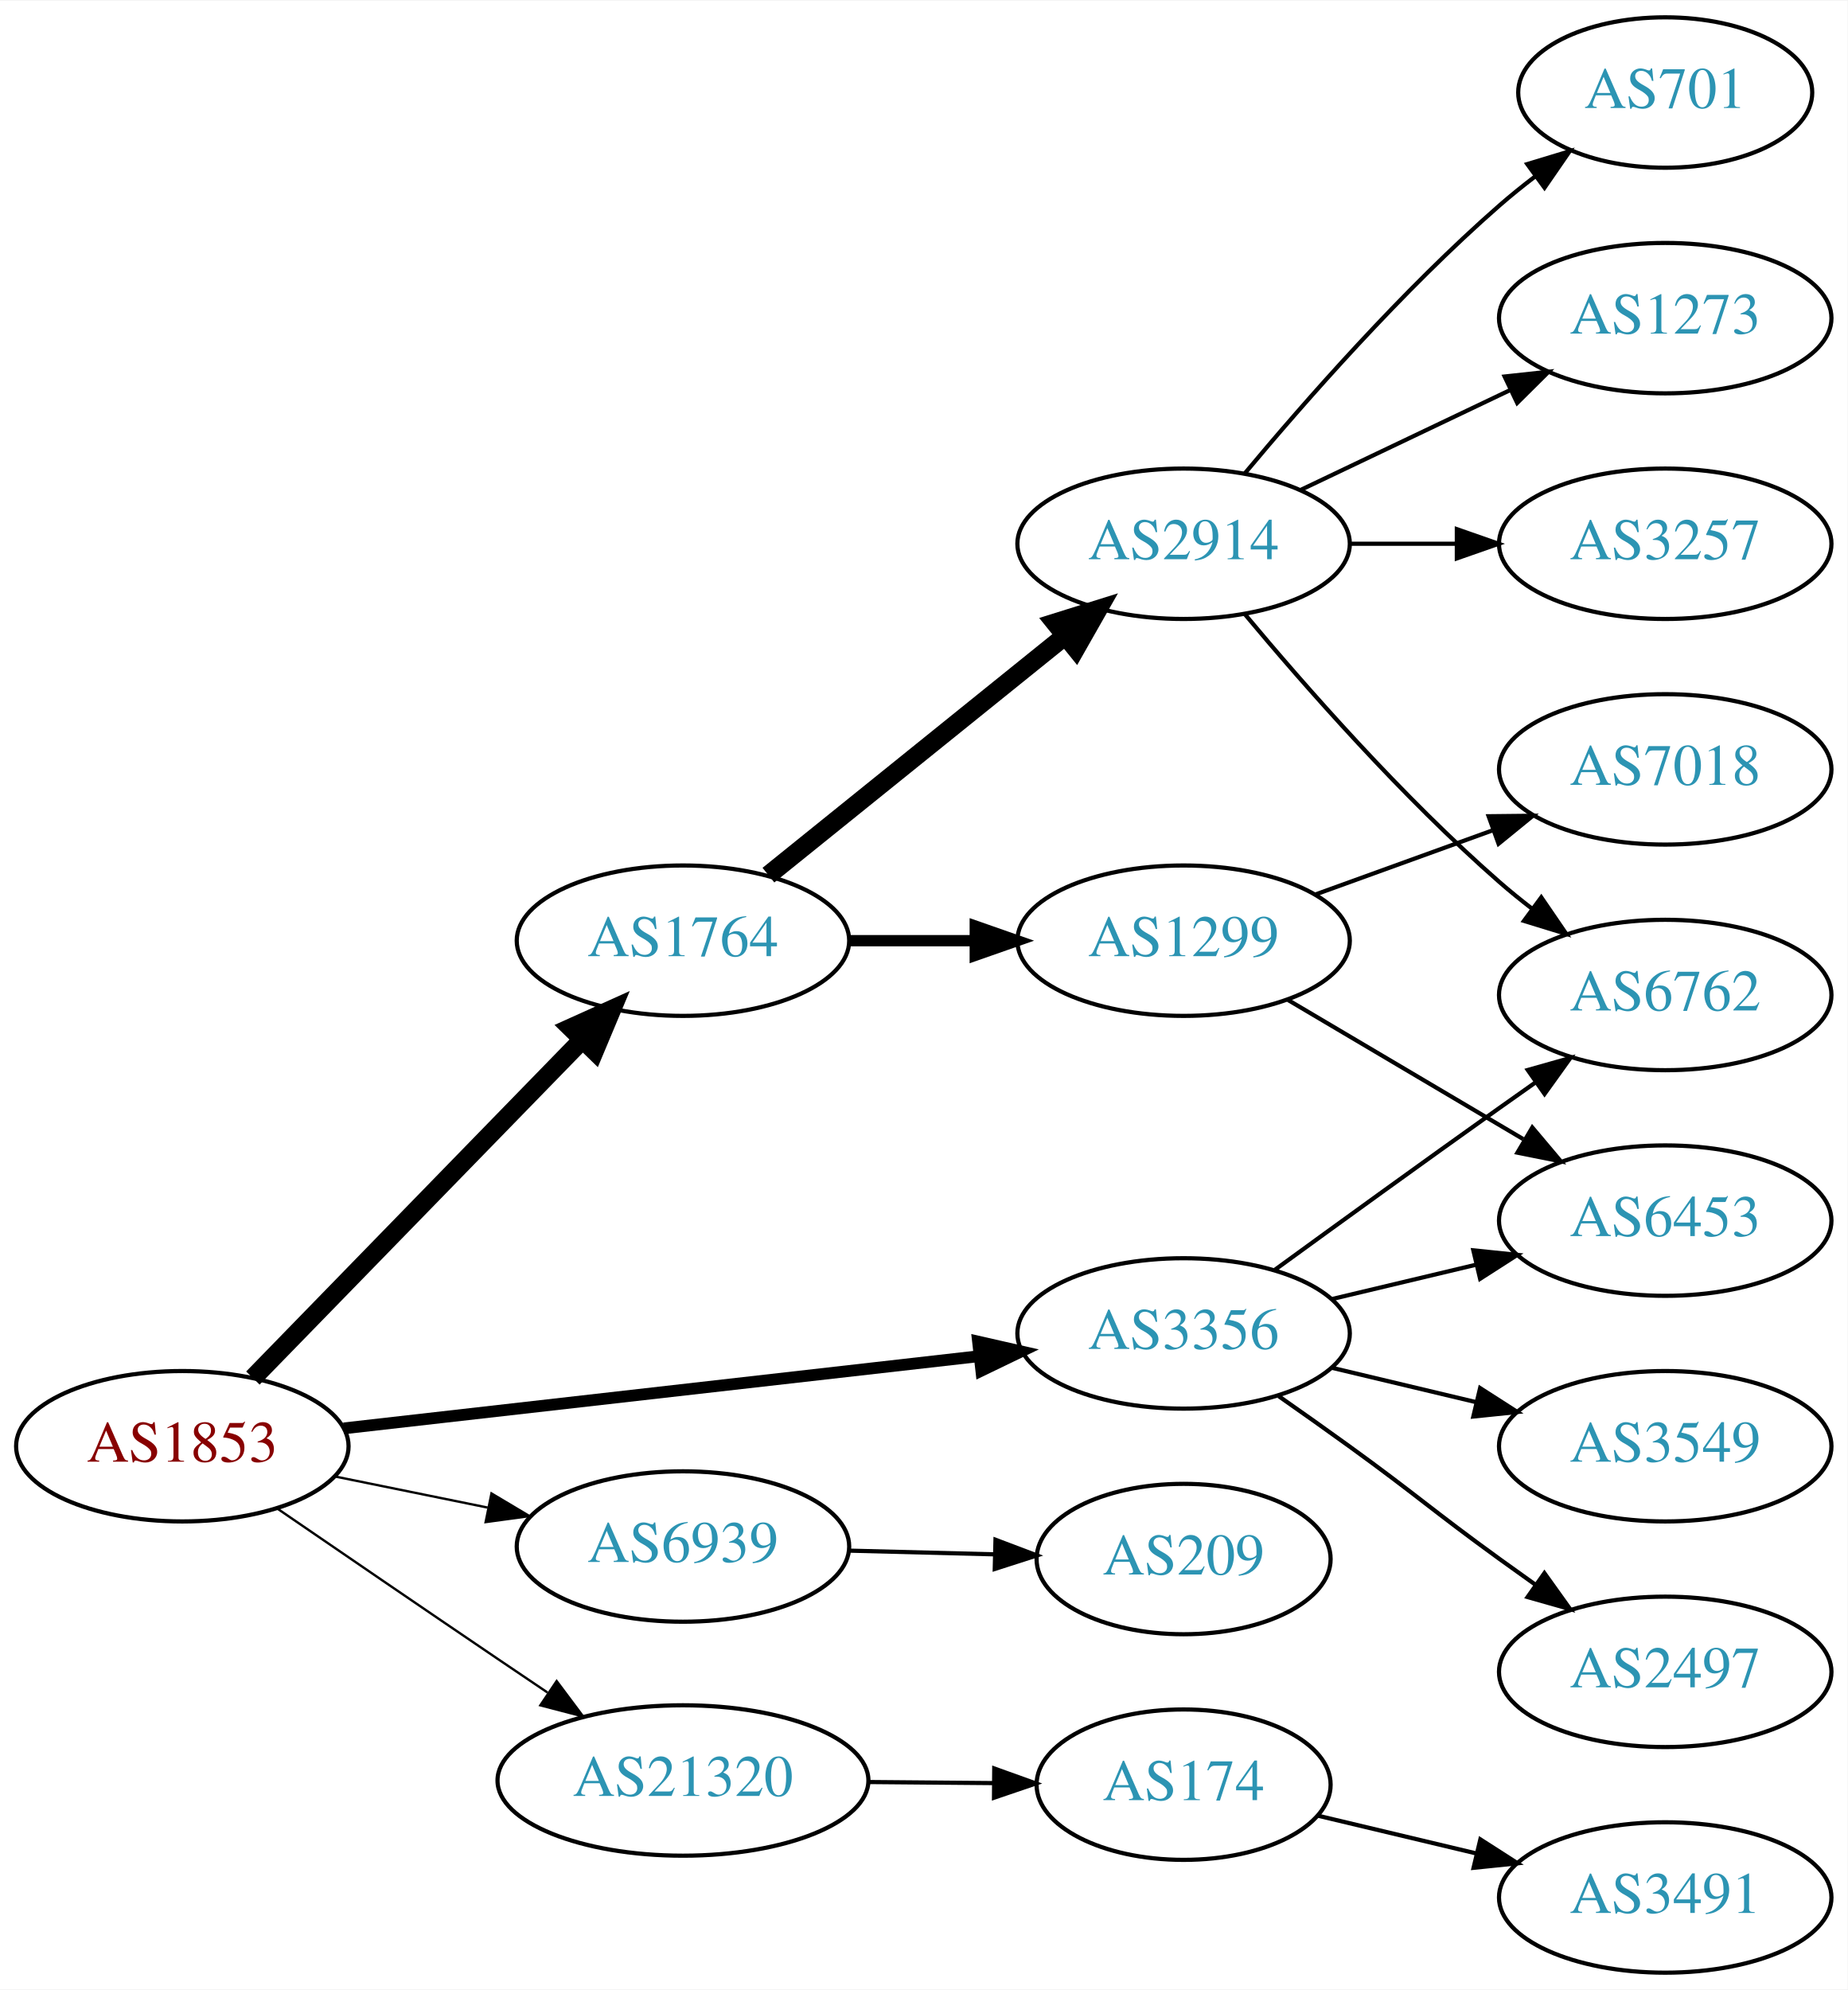
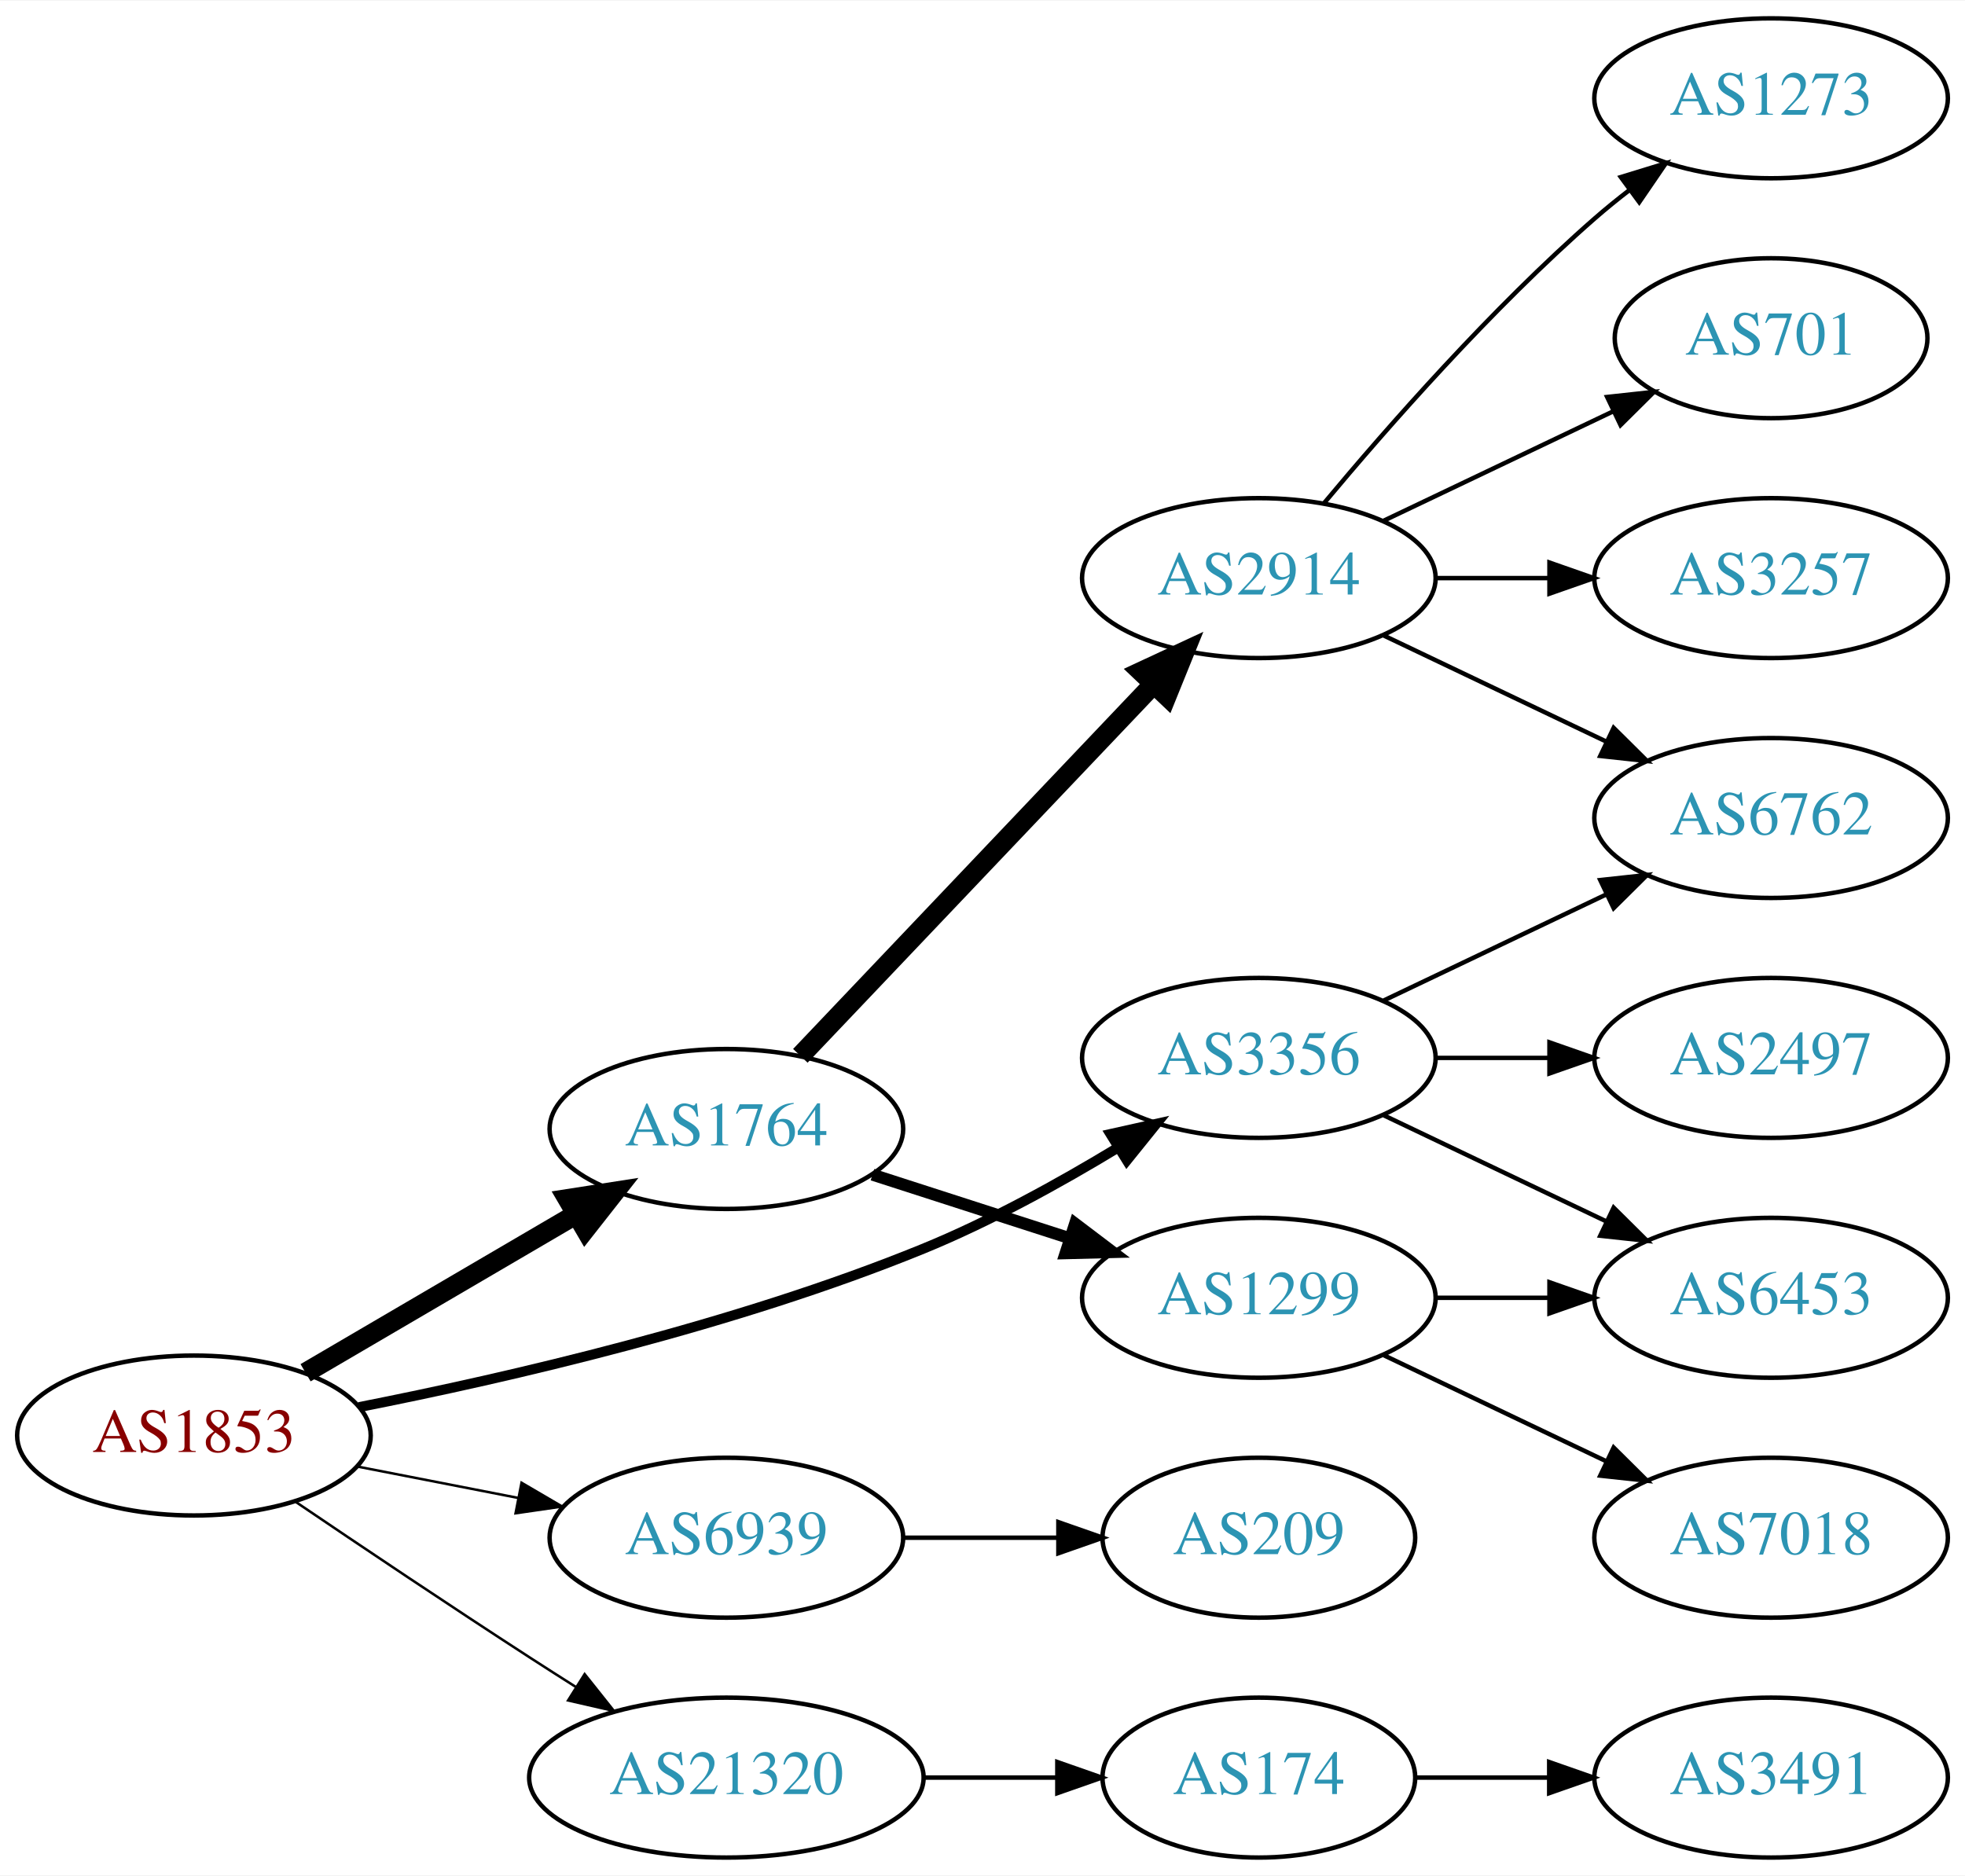
- <svg xmlns="http://www.w3.org/2000/svg" xmlns:xlink="http://www.w3.org/1999/xlink" width="442pt" height="476pt" viewBox="0.00 0.00 442.27 476.00">
-   <g id="graph0" class="graph" transform="scale(1 1) rotate(0) translate(4 472)">
-     <polygon fill="white" stroke="none" points="-4,4 -4,-472 438.271,-472 438.271,4 -4,4" />
+ <svg xmlns="http://www.w3.org/2000/svg" xmlns:xlink="http://www.w3.org/1999/xlink" width="442pt" height="422pt" viewBox="0.00 0.00 442.27 422.00">
+   <g id="graph0" class="graph" transform="scale(1 1) rotate(0) translate(4 418)">
+     <polygon fill="white" stroke="none" points="-4,4 -4,-418 438.271,-418 438.271,4 -4,4" />
    <g id="node1" class="node">
      <g id="a_node1">
        <a xlink:href="/asn/1853" xlink:title="AS1853 ~ ACOnet Backbone [AT]">
-           <ellipse fill="#ffffff" stroke="black" cx="39.647" cy="-126" rx="39.794" ry="18" />
-           <text text-anchor="middle" x="39.647" y="-122.3" font-family="Times,serif" font-size="14.00" fill="#880000">AS1853</text>
+           <ellipse fill="#ffffff" stroke="black" cx="39.647" cy="-95" rx="39.794" ry="18" />
+           <text text-anchor="middle" x="39.647" y="-91.3" font-family="Times,serif" font-size="14.00" fill="#880000">AS1853</text>
        </a>
      </g>
    </g>
    <g id="node2" class="node">
      <g id="a_node2">
        <a xlink:href="/asn/1764" xlink:title="AS1764 ~ NEXTLAYER-AS [AT]">
-           <ellipse fill="#ffffff" stroke="black" cx="159.489" cy="-247" rx="39.794" ry="18" />
-           <text text-anchor="middle" x="159.489" y="-243.3" font-family="Times,serif" font-size="14.00" fill="#2c94b3">AS1764</text>
+           <ellipse fill="#ffffff" stroke="black" cx="159.489" cy="-164" rx="39.794" ry="18" />
+           <text text-anchor="middle" x="159.489" y="-160.3" font-family="Times,serif" font-size="14.00" fill="#2c94b3">AS1764</text>
        </a>
      </g>
    </g>
    <g id="edge1" class="edge">
-       <path fill="none" stroke="black" stroke-width="4.5" d="M56.539,-142.319C76.834,-163.157 112.103,-199.372 135.373,-223.264" />
-       <polygon fill="black" stroke="black" stroke-width="4.5" points="132.674,-226.137 142.472,-230.554 138.316,-220.642 132.674,-226.137" />
+       <path fill="none" stroke="black" stroke-width="4.5" d="M64.778,-109.13C82.334,-119.409 106.308,-133.447 125.613,-144.75" />
+       <polygon fill="black" stroke="black" stroke-width="4.5" points="123.771,-148.234 134.39,-149.889 127.75,-141.438 123.771,-148.234" />
    </g>
    <g id="node3" class="node">
      <g id="a_node3">
        <a xlink:href="/asn/3356" xlink:title="AS3356 ~ Level 3 Parent, LLC [US]">
-           <ellipse fill="#ffffff" stroke="black" cx="279.332" cy="-153" rx="39.794" ry="18" />
-           <text text-anchor="middle" x="279.332" y="-149.3" font-family="Times,serif" font-size="14.00" fill="#2c94b3">AS3356</text>
+           <ellipse fill="#ffffff" stroke="black" cx="279.332" cy="-180" rx="39.794" ry="18" />
+           <text text-anchor="middle" x="279.332" y="-176.3" font-family="Times,serif" font-size="14.00" fill="#2c94b3">AS3356</text>
        </a>
      </g>
    </g>
    <g id="edge2" class="edge">
-       <path fill="none" stroke="black" stroke-width="2.812" d="M78.308,-130.278C119.477,-134.955 185.541,-142.459 230.382,-147.553" />
-       <polygon fill="black" stroke="black" stroke-width="2.812" points="230.122,-151.046 240.453,-148.697 230.912,-144.091 230.122,-151.046" />
+       <path fill="none" stroke="black" stroke-width="2.25" d="M76.841,-101.398C110.488,-108.023 161.601,-119.83 203.685,-137 218.762,-143.151 234.516,-151.848 247.645,-159.812" />
+       <polygon fill="black" stroke="black" stroke-width="2.25" points="245.931,-162.868 256.274,-165.169 249.623,-156.921 245.931,-162.868" />
    </g>
    <g id="node4" class="node">
      <g id="a_node4">
        <a xlink:href="/asn/6939" xlink:title="AS6939 ~ Hurricane Electric LLC [US]">
-           <ellipse fill="#ffffff" stroke="black" cx="159.489" cy="-102" rx="39.794" ry="18" />
-           <text text-anchor="middle" x="159.489" y="-98.3" font-family="Times,serif" font-size="14.00" fill="#2c94b3">AS6939</text>
+           <ellipse fill="#ffffff" stroke="black" cx="159.489" cy="-72" rx="39.794" ry="18" />
+           <text text-anchor="middle" x="159.489" y="-68.3" font-family="Times,serif" font-size="14.00" fill="#2c94b3">AS6939</text>
        </a>
      </g>
    </g>
    <g id="edge3" class="edge">
-       <path fill="none" stroke="black" stroke-width="0.562" d="M76.003,-118.799C87.549,-116.448 100.541,-113.802 112.74,-111.317" />
-       <polygon fill="black" stroke="black" stroke-width="0.562" points="113.65,-114.704 122.75,-109.279 112.253,-107.845 113.65,-114.704" />
+       <path fill="none" stroke="black" stroke-width="0.562" d="M76.323,-88.037C87.754,-85.806 100.576,-83.303 112.63,-80.951" />
+       <polygon fill="black" stroke="black" stroke-width="0.562" points="113.383,-84.37 122.527,-79.019 112.042,-77.499 113.383,-84.37" />
    </g>
    <g id="node5" class="node">
      <g id="a_node5">
        <a xlink:href="/asn/21320" xlink:title="AS21320 ~ GEANT Vereniging [EU]">
-           <ellipse fill="#ffffff" stroke="black" cx="159.489" cy="-46" rx="44.393" ry="18" />
-           <text text-anchor="middle" x="159.489" y="-42.3" font-family="Times,serif" font-size="14.00" fill="#2c94b3">AS21320</text>
+           <ellipse fill="#ffffff" stroke="black" cx="159.489" cy="-18" rx="44.393" ry="18" />
+           <text text-anchor="middle" x="159.489" y="-14.3" font-family="Times,serif" font-size="14.00" fill="#2c94b3">AS21320</text>
        </a>
      </g>
    </g>
    <g id="edge4" class="edge">
-       <path fill="none" stroke="black" stroke-width="0.562" d="M62.499,-111.001C77.363,-100.816 97.489,-87.058 115.293,-75 119.098,-72.423 123.096,-69.725 127.061,-67.056" />
-       <polygon fill="black" stroke="black" stroke-width="0.562" points="129.253,-69.8 135.6,-61.317 125.348,-63.991 129.253,-69.8" />
+       <path fill="none" stroke="black" stroke-width="0.562" d="M62.41,-80.159C77.236,-70.114 97.353,-56.611 115.293,-45 118.622,-42.845 122.111,-40.617 125.6,-38.407" />
+       <polygon fill="black" stroke="black" stroke-width="0.562" points="127.588,-41.292 134.187,-33.003 123.859,-35.367 127.588,-41.292" />
    </g>
    <g id="node6" class="node">
      <g id="a_node6">
        <a xlink:href="/asn/2914" xlink:title="AS2914 ~ NTT America, Inc. [US]">
-           <ellipse fill="#ffffff" stroke="black" cx="279.332" cy="-342" rx="39.794" ry="18" />
-           <text text-anchor="middle" x="279.332" y="-338.3" font-family="Times,serif" font-size="14.00" fill="#2c94b3">AS2914</text>
+           <ellipse fill="#ffffff" stroke="black" cx="279.332" cy="-288" rx="39.794" ry="18" />
+           <text text-anchor="middle" x="279.332" y="-284.3" font-family="Times,serif" font-size="14.00" fill="#2c94b3">AS2914</text>
        </a>
      </g>
    </g>
    <g id="edge5" class="edge">
-       <path fill="none" stroke="black" stroke-width="4.5" d="M179.948,-262.687C199.309,-278.295 229.191,-302.385 250.943,-319.921" />
-       <polygon fill="black" stroke="black" stroke-width="4.5" points="248.587,-323.079 258.843,-326.289 253.529,-316.948 248.587,-323.079" />
+       <path fill="none" stroke="black" stroke-width="4.5" d="M176.138,-180.466C196.476,-201.867 232.143,-239.398 255.502,-263.977" />
+       <polygon fill="black" stroke="black" stroke-width="4.5" points="252.875,-266.929 262.618,-271.466 258.584,-261.504 252.875,-266.929" />
    </g>
    <g id="node7" class="node">
      <g id="a_node7">
        <a xlink:href="/asn/1299" xlink:title="AS1299 ~ Telia Carrier [EU]">
-           <ellipse fill="#ffffff" stroke="black" cx="279.332" cy="-247" rx="39.794" ry="18" />
-           <text text-anchor="middle" x="279.332" y="-243.3" font-family="Times,serif" font-size="14.00" fill="#2c94b3">AS1299</text>
+           <ellipse fill="#ffffff" stroke="black" cx="279.332" cy="-126" rx="39.794" ry="18" />
+           <text text-anchor="middle" x="279.332" y="-122.3" font-family="Times,serif" font-size="14.00" fill="#2c94b3">AS1299</text>
        </a>
      </g>
    </g>
    <g id="edge6" class="edge">
-       <path fill="none" stroke="black" stroke-width="2.7" d="M199.402,-247C208.955,-247 219.305,-247 229.267,-247" />
-       <polygon fill="black" stroke="black" stroke-width="2.7" points="229.46,-250.5 239.46,-247 229.46,-243.5 229.46,-250.5" />
+       <path fill="none" stroke="black" stroke-width="2.7" d="M192.379,-153.717C206.003,-149.323 222.089,-144.136 236.638,-139.445" />
+       <polygon fill="black" stroke="black" stroke-width="2.7" points="237.973,-142.692 246.416,-136.292 235.825,-136.03 237.973,-142.692" />
    </g>
    <g id="node11" class="node">
      <g id="a_node11">
        <a xlink:href="/asn/6762" xlink:title="AS6762 ~ TELECOM ITALIA SPARKLE S.p.A. [IT]">
          <ellipse fill="#ffffff" stroke="black" cx="394.625" cy="-234" rx="39.794" ry="18" />
          <text text-anchor="middle" x="394.625" y="-230.3" font-family="Times,serif" font-size="14.00" fill="#2c94b3">AS6762</text>
        </a>
      </g>
    </g>
-     <g id="edge16" class="edge">
-       <path fill="none" stroke="black" d="M301.18,-168.222C316.114,-179.091 336.727,-194.025 354.978,-207 357.799,-209.005 360.742,-211.085 363.69,-213.159" />
-       <polygon fill="black" stroke="black" points="361.717,-216.05 371.914,-218.926 365.736,-210.319 361.717,-216.05" />
-     </g>
-     <g id="node13" class="node">
-       <g id="a_node13">
+     <g id="edge15" class="edge">
+       <path fill="none" stroke="black" d="M307.468,-192.934C322.462,-200.081 341.283,-209.052 357.506,-216.785" />
+       <polygon fill="black" stroke="black" points="356.177,-220.028 366.71,-221.171 359.188,-213.709 356.177,-220.028" />
+     </g>
+     <g id="node12" class="node">
+       <g id="a_node12">
        <a xlink:href="/asn/6453" xlink:title="AS6453 ~ TATA COMMUNICATIONS (AMERICA) INC [US]">
-           <ellipse fill="#ffffff" stroke="black" cx="394.625" cy="-180" rx="39.794" ry="18" />
-           <text text-anchor="middle" x="394.625" y="-176.3" font-family="Times,serif" font-size="14.00" fill="#2c94b3">AS6453</text>
+           <ellipse fill="#ffffff" stroke="black" cx="394.625" cy="-126" rx="39.794" ry="18" />
+           <text text-anchor="middle" x="394.625" y="-122.3" font-family="Times,serif" font-size="14.00" fill="#2c94b3">AS6453</text>
        </a>
      </g>
    </g>
    <g id="edge13" class="edge">
-       <path fill="none" stroke="black" d="M314.939,-161.248C325.81,-163.838 337.964,-166.735 349.407,-169.462" />
-       <polygon fill="black" stroke="black" points="348.69,-172.889 359.229,-171.803 350.313,-166.08 348.69,-172.889" />
+       <path fill="none" stroke="black" d="M307.468,-167.066C322.462,-159.919 341.283,-150.948 357.506,-143.215" />
+       <polygon fill="black" stroke="black" points="359.188,-146.291 366.71,-138.829 356.177,-139.972 359.188,-146.291" />
    </g>
    <g id="node14" class="node">
      <g id="a_node14">
-         <a xlink:href="/asn/3549" xlink:title="AS3549 ~ Level 3 Parent, LLC [US]">
-           <ellipse fill="#ffffff" stroke="black" cx="394.625" cy="-126" rx="39.794" ry="18" />
-           <text text-anchor="middle" x="394.625" y="-122.3" font-family="Times,serif" font-size="14.00" fill="#2c94b3">AS3549</text>
+         <a xlink:href="/asn/2497" xlink:title="AS2497 ~ Internet Initiative Japan Inc. [JP]">
+           <ellipse fill="#ffffff" stroke="black" cx="394.625" cy="-180" rx="39.794" ry="18" />
+           <text text-anchor="middle" x="394.625" y="-176.3" font-family="Times,serif" font-size="14.00" fill="#2c94b3">AS2497</text>
        </a>
      </g>
    </g>
    <g id="edge14" class="edge">
-       <path fill="none" stroke="black" d="M314.939,-144.752C325.81,-142.162 337.964,-139.265 349.407,-136.538" />
-       <polygon fill="black" stroke="black" points="350.313,-139.92 359.229,-134.197 348.69,-133.111 350.313,-139.92" />
+       <path fill="none" stroke="black" d="M319.004,-180C327.207,-180 335.971,-180 344.503,-180" />
+       <polygon fill="black" stroke="black" points="344.742,-183.5 354.742,-180 344.742,-176.5 344.742,-183.5" />
    </g>
    <g id="node15" class="node">
      <g id="a_node15">
-         <a xlink:href="/asn/2497" xlink:title="AS2497 ~ Internet Initiative Japan Inc. [JP]">
-           <ellipse fill="#ffffff" stroke="black" cx="394.625" cy="-72" rx="39.794" ry="18" />
-           <text text-anchor="middle" x="394.625" y="-68.3" font-family="Times,serif" font-size="14.00" fill="#2c94b3">AS2497</text>
-         </a>
-       </g>
-     </g>
-     <g id="edge15" class="edge">
-       <path fill="none" stroke="black" d="M302.089,-137.991C307.623,-134.121 313.542,-129.936 318.978,-126 335.178,-114.271 338.778,-110.729 354.978,-99 357.781,-96.971 360.712,-94.875 363.653,-92.79" />
-       <polygon fill="black" stroke="black" points="365.704,-95.627 371.868,-87.009 361.675,-89.903 365.704,-95.627" />
+         <a xlink:href="/asn/209" xlink:title="AS209 ~ CenturyLink Communications, LLC [US]">
+           <ellipse fill="#ffffff" stroke="black" cx="279.332" cy="-72" rx="35.194" ry="18" />
+           <text text-anchor="middle" x="279.332" y="-68.3" font-family="Times,serif" font-size="14.00" fill="#2c94b3">AS209</text>
+         </a>
+       </g>
+     </g>
+     <g id="edge16" class="edge">
+       <path fill="none" stroke="black" d="M199.402,-72C210.489,-72 222.648,-72 234.03,-72" />
+       <polygon fill="black" stroke="black" points="234.212,-75.5 244.212,-72 234.212,-68.5 234.212,-75.5" />
    </g>
    <g id="node16" class="node">
      <g id="a_node16">
-         <a xlink:href="/asn/209" xlink:title="AS209 ~ CenturyLink Communications, LLC [US]">
-           <ellipse fill="#ffffff" stroke="black" cx="279.332" cy="-99" rx="35.194" ry="18" />
-           <text text-anchor="middle" x="279.332" y="-95.3" font-family="Times,serif" font-size="14.00" fill="#2c94b3">AS209</text>
+         <a xlink:href="/asn/174" xlink:title="AS174 ~ Cogent Communications [US]">
+           <ellipse fill="#ffffff" stroke="black" cx="279.332" cy="-18" rx="35.194" ry="18" />
+           <text text-anchor="middle" x="279.332" y="-14.3" font-family="Times,serif" font-size="14.00" fill="#2c94b3">AS174</text>
        </a>
      </g>
    </g>
    <g id="edge17" class="edge">
-       <path fill="none" stroke="black" d="M199.402,-101.009C210.489,-100.727 222.648,-100.418 234.03,-100.128" />
-       <polygon fill="black" stroke="black" points="234.304,-103.622 244.212,-99.869 234.126,-96.624 234.304,-103.622" />
-     </g>
-     <g id="node17" class="node">
-       <g id="a_node17">
-         <a xlink:href="/asn/174" xlink:title="AS174 ~ Cogent Communications [US]">
-           <ellipse fill="#ffffff" stroke="black" cx="279.332" cy="-45" rx="35.194" ry="18" />
-           <text text-anchor="middle" x="279.332" y="-41.3" font-family="Times,serif" font-size="14.00" fill="#2c94b3">AS174</text>
-         </a>
-       </g>
-     </g>
-     <g id="edge18" class="edge">
-       <path fill="none" stroke="black" d="M203.7,-45.633C213.548,-45.55 224.028,-45.461 233.925,-45.377" />
-       <polygon fill="black" stroke="black" points="234.007,-48.876 243.977,-45.291 233.948,-41.877 234.007,-48.876" />
+       <path fill="none" stroke="black" d="M203.7,-18C213.548,-18 224.028,-18 233.925,-18" />
+       <polygon fill="black" stroke="black" points="233.977,-21.5 243.977,-18 233.977,-14.5 233.977,-21.5" />
    </g>
    <g id="node8" class="node">
      <g id="a_node8">
-         <a xlink:href="/asn/701" xlink:title="AS701 ~ UUNET [US]">
-           <ellipse fill="#ffffff" stroke="black" cx="394.625" cy="-450" rx="35.194" ry="18" />
-           <text text-anchor="middle" x="394.625" y="-446.3" font-family="Times,serif" font-size="14.00" fill="#2c94b3">AS701</text>
-         </a>
-       </g>
-     </g>
-     <g id="edge7" class="edge">
-       <path fill="none" stroke="black" d="M293.962,-358.817C308.244,-375.929 331.791,-402.745 354.978,-423 357.648,-425.332 360.521,-427.648 363.451,-429.886" />
-       <polygon fill="black" stroke="black" points="361.602,-432.87 371.742,-435.939 365.729,-427.216 361.602,-432.87" />
-     </g>
-     <g id="node9" class="node">
-       <g id="a_node9">
        <a xlink:href="/asn/1273" xlink:title="AS1273 ~ Vodafone Group PLC [EU]">
          <ellipse fill="#ffffff" stroke="black" cx="394.625" cy="-396" rx="39.794" ry="18" />
          <text text-anchor="middle" x="394.625" y="-392.3" font-family="Times,serif" font-size="14.00" fill="#2c94b3">AS1273</text>
        </a>
      </g>
    </g>
+     <g id="edge7" class="edge">
+       <path fill="none" stroke="black" d="M293.962,-304.817C308.244,-321.929 331.791,-348.745 354.978,-369 357.444,-371.154 360.082,-373.294 362.78,-375.372" />
+       <polygon fill="black" stroke="black" points="360.805,-378.264 370.934,-381.37 364.953,-372.625 360.805,-378.264" />
+     </g>
+     <g id="node9" class="node">
+       <g id="a_node9">
+         <a xlink:href="/asn/701" xlink:title="AS701 ~ UUNET [US]">
+           <ellipse fill="#ffffff" stroke="black" cx="394.625" cy="-342" rx="35.194" ry="18" />
+           <text text-anchor="middle" x="394.625" y="-338.3" font-family="Times,serif" font-size="14.00" fill="#2c94b3">AS701</text>
+         </a>
+       </g>
+     </g>
    <g id="edge8" class="edge">
-       <path fill="none" stroke="black" d="M307.468,-354.934C322.462,-362.081 341.283,-371.052 357.506,-378.785" />
-       <polygon fill="black" stroke="black" points="356.177,-382.028 366.71,-383.171 359.188,-375.709 356.177,-382.028" />
+       <path fill="none" stroke="black" d="M307.468,-300.934C322.9,-308.29 342.385,-317.577 358.92,-325.459" />
+       <polygon fill="black" stroke="black" points="357.729,-328.768 368.262,-329.911 360.741,-322.449 357.729,-328.768" />
    </g>
    <g id="node10" class="node">
      <g id="a_node10">
        <a xlink:href="/asn/3257" xlink:title="AS3257 ~ GTT [DE]">
-           <ellipse fill="#ffffff" stroke="black" cx="394.625" cy="-342" rx="39.794" ry="18" />
-           <text text-anchor="middle" x="394.625" y="-338.3" font-family="Times,serif" font-size="14.00" fill="#2c94b3">AS3257</text>
+           <ellipse fill="#ffffff" stroke="black" cx="394.625" cy="-288" rx="39.794" ry="18" />
+           <text text-anchor="middle" x="394.625" y="-284.3" font-family="Times,serif" font-size="14.00" fill="#2c94b3">AS3257</text>
        </a>
      </g>
    </g>
    <g id="edge9" class="edge">
-       <path fill="none" stroke="black" d="M319.004,-342C327.207,-342 335.971,-342 344.503,-342" />
-       <polygon fill="black" stroke="black" points="344.742,-345.5 354.742,-342 344.742,-338.5 344.742,-345.5" />
+       <path fill="none" stroke="black" d="M319.004,-288C327.207,-288 335.971,-288 344.503,-288" />
+       <polygon fill="black" stroke="black" points="344.742,-291.5 354.742,-288 344.742,-284.5 344.742,-291.5" />
    </g>
    <g id="edge10" class="edge">
-       <path fill="none" stroke="black" d="M293.962,-325.183C308.244,-308.071 331.791,-281.255 354.978,-261 357.444,-258.846 360.082,-256.706 362.78,-254.628" />
-       <polygon fill="black" stroke="black" points="364.953,-257.375 370.934,-248.63 360.805,-251.736 364.953,-257.375" />
-     </g>
-     <g id="node12" class="node">
-       <g id="a_node12">
+       <path fill="none" stroke="black" d="M307.468,-275.066C322.462,-267.919 341.283,-258.948 357.506,-251.215" />
+       <polygon fill="black" stroke="black" points="359.188,-254.291 366.71,-246.829 356.177,-247.972 359.188,-254.291" />
+     </g>
+     <g id="edge11" class="edge">
+       <path fill="none" stroke="black" d="M319.004,-126C327.207,-126 335.971,-126 344.503,-126" />
+       <polygon fill="black" stroke="black" points="344.742,-129.5 354.742,-126 344.742,-122.5 344.742,-129.5" />
+     </g>
+     <g id="node13" class="node">
+       <g id="a_node13">
        <a xlink:href="/asn/7018" xlink:title="AS7018 ~ AT&amp;T Services, Inc. [US]">
-           <ellipse fill="#ffffff" stroke="black" cx="394.625" cy="-288" rx="39.794" ry="18" />
-           <text text-anchor="middle" x="394.625" y="-284.3" font-family="Times,serif" font-size="14.00" fill="#2c94b3">AS7018</text>
-         </a>
-       </g>
-     </g>
-     <g id="edge11" class="edge">
-       <path fill="none" stroke="black" d="M310.99,-258.095C323.963,-262.79 339.256,-268.324 353.137,-273.348" />
-       <polygon fill="black" stroke="black" points="352.347,-276.784 362.941,-276.896 354.729,-270.202 352.347,-276.784" />
+           <ellipse fill="#ffffff" stroke="black" cx="394.625" cy="-72" rx="39.794" ry="18" />
+           <text text-anchor="middle" x="394.625" y="-68.3" font-family="Times,serif" font-size="14.00" fill="#2c94b3">AS7018</text>
+         </a>
+       </g>
    </g>
    <g id="edge12" class="edge">
-       <path fill="none" stroke="black" d="M304.358,-232.791C320.73,-223.109 342.618,-210.165 360.622,-199.518" />
-       <polygon fill="black" stroke="black" points="362.807,-202.292 369.633,-194.188 359.244,-196.266 362.807,-202.292" />
-     </g>
-     <g id="node18" class="node">
-       <g id="a_node18">
+       <path fill="none" stroke="black" d="M307.468,-113.066C322.462,-105.919 341.283,-96.948 357.506,-89.215" />
+       <polygon fill="black" stroke="black" points="359.188,-92.291 366.71,-84.829 356.177,-85.972 359.188,-92.291" />
+     </g>
+     <g id="node17" class="node">
+       <g id="a_node17">
        <a xlink:href="/asn/3491" xlink:title="AS3491 ~ PCCW Global, Inc. [US]">
          <ellipse fill="#ffffff" stroke="black" cx="394.625" cy="-18" rx="39.794" ry="18" />
          <text text-anchor="middle" x="394.625" y="-14.3" font-family="Times,serif" font-size="14.00" fill="#2c94b3">AS3491</text>
        </a>
      </g>
    </g>
-     <g id="edge19" class="edge">
-       <path fill="none" stroke="black" d="M311.589,-37.551C323.269,-34.767 336.765,-31.551 349.394,-28.541" />
-       <polygon fill="black" stroke="black" points="350.37,-31.907 359.286,-26.184 348.747,-25.097 350.37,-31.907" />
+     <g id="edge18" class="edge">
+       <path fill="none" stroke="black" d="M314.631,-18C324.008,-18 334.358,-18 344.393,-18" />
+       <polygon fill="black" stroke="black" points="344.681,-21.5 354.681,-18 344.681,-14.5 344.681,-21.5" />
    </g>
  </g>
</svg>
